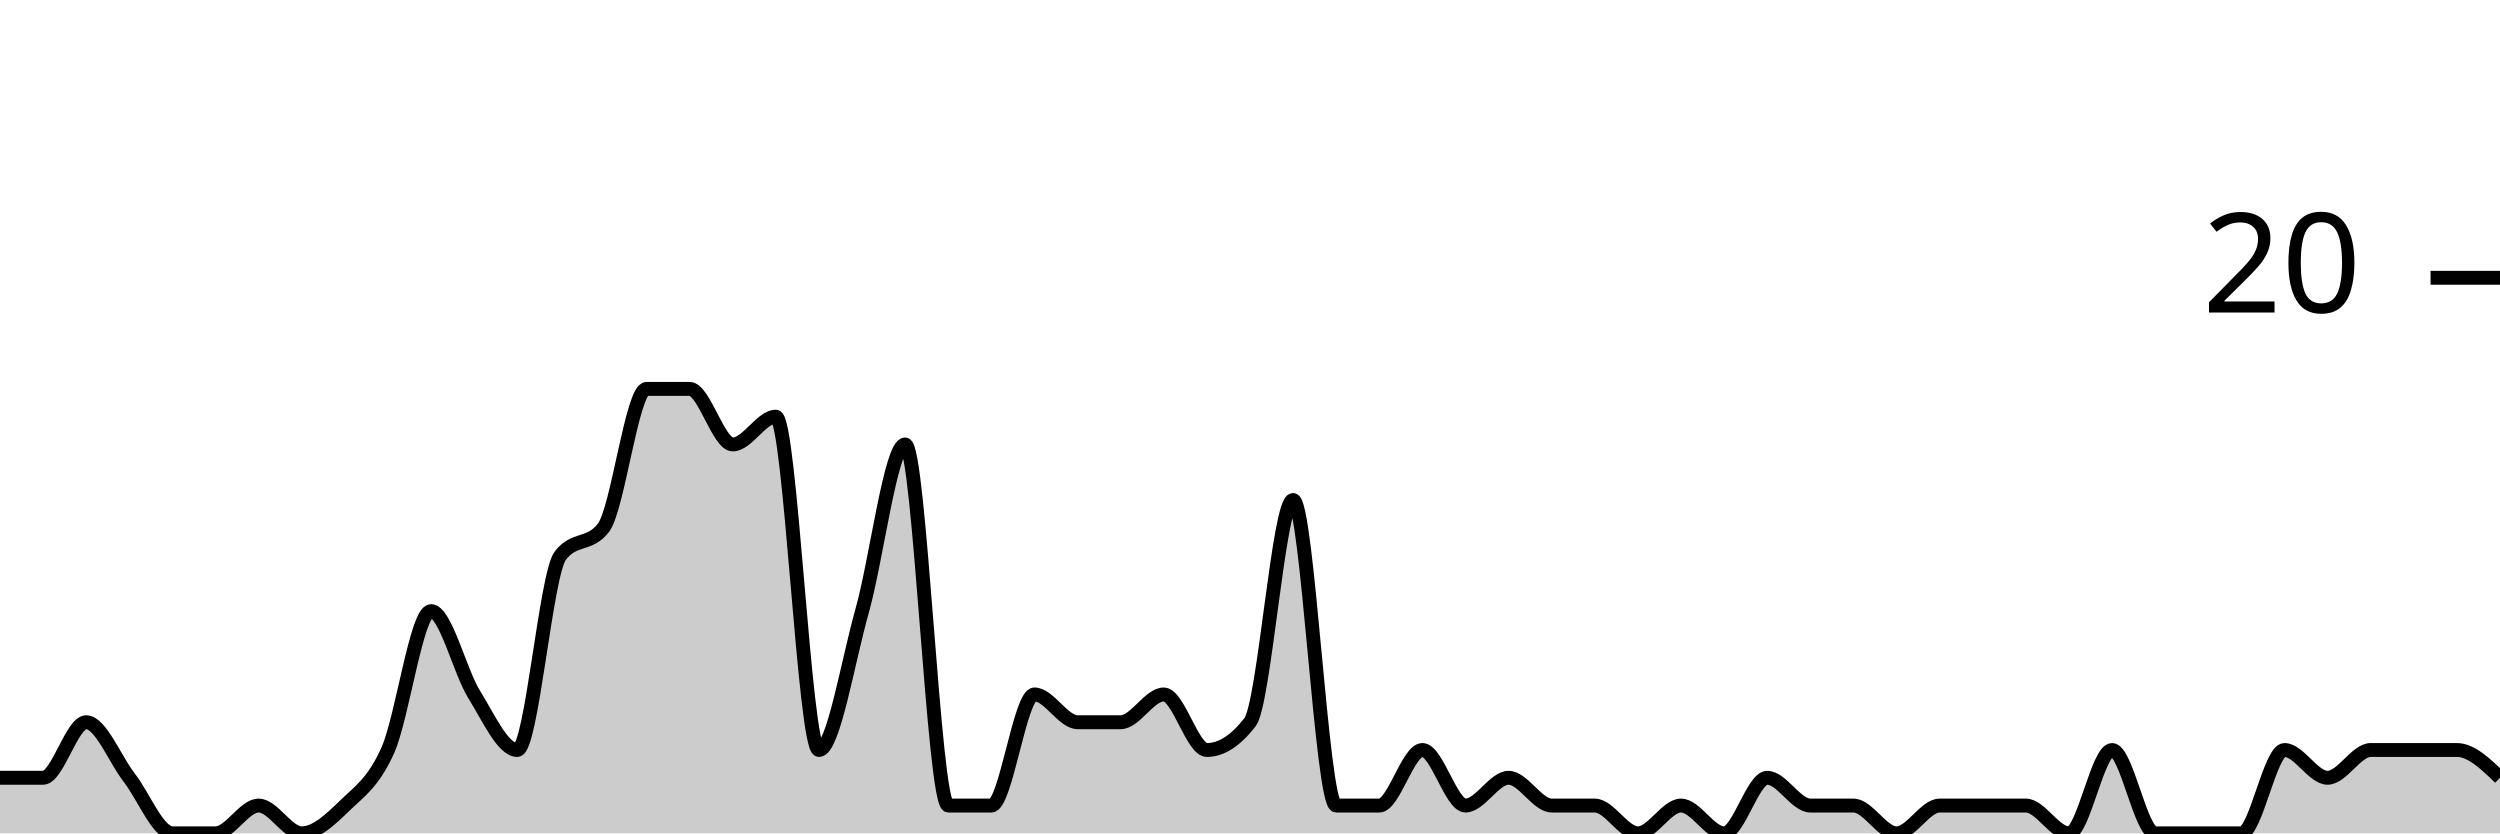
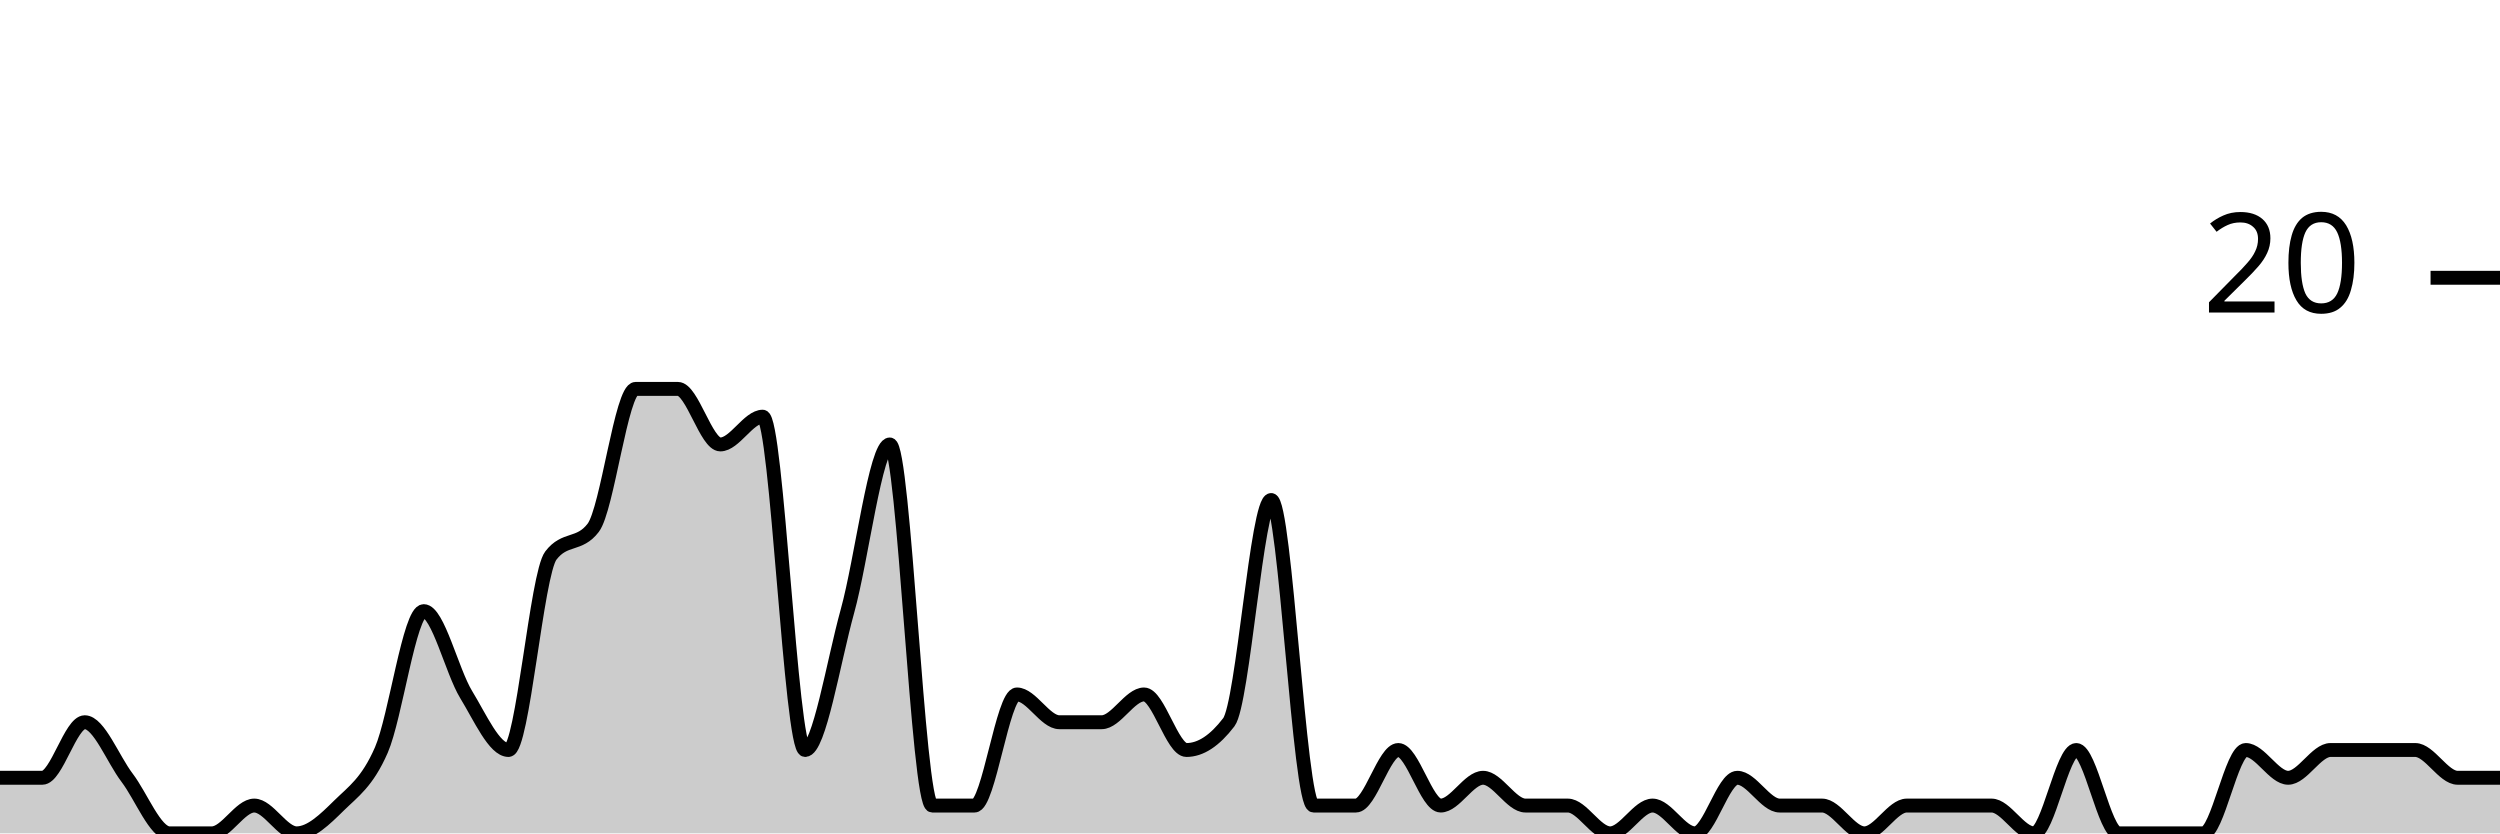
<svg xmlns="http://www.w3.org/2000/svg" viewBox="0 0 180 60">
  <g transform="translate(0,20)">
-     <path class="area" fill="rgba(0, 0, 0, 0.2)" d="M0,36C1.034,36,2.069,36,3.103,36C4.138,36,5.172,32,6.207,32C7.241,32,8.276,34.667,9.31,36C10.345,37.333,11.379,40,12.414,40C13.448,40,14.483,40,15.517,40C16.552,40,17.586,38,18.621,38C19.655,38,20.69,40,21.724,40C22.759,40,23.793,39,24.828,38C25.862,37,26.897,36.333,27.931,34C28.966,31.667,30,24,31.034,24C32.069,24,33.103,28.333,34.138,30C35.172,31.667,36.207,34,37.241,34C38.276,34,39.31,21.333,40.345,20C41.379,18.667,42.414,19.333,43.448,18C44.483,16.667,45.517,8,46.552,8C47.586,8,48.621,8,49.655,8C50.69,8,51.724,12,52.759,12C53.793,12,54.828,10,55.862,10C56.897,10,57.931,34,58.966,34C60,34,61.034,27.667,62.069,24C63.103,20.333,64.138,12,65.172,12C66.207,12,67.241,38,68.276,38C69.31,38,70.345,38,71.379,38C72.414,38,73.448,30,74.483,30C75.517,30,76.552,32,77.586,32C78.621,32,79.655,32,80.69,32C81.724,32,82.759,30,83.793,30C84.828,30,85.862,34,86.897,34C87.931,34,88.966,33.333,90,32C91.034,30.667,92.069,16,93.103,16C94.138,16,95.172,38,96.207,38C97.241,38,98.276,38,99.31,38C100.345,38,101.379,34,102.414,34C103.448,34,104.483,38,105.517,38C106.552,38,107.586,36,108.621,36C109.655,36,110.69,38,111.724,38C112.759,38,113.793,38,114.828,38C115.862,38,116.897,40,117.931,40C118.966,40,120,38,121.034,38C122.069,38,123.103,40,124.138,40C125.172,40,126.207,36,127.241,36C128.276,36,129.31,38,130.345,38C131.379,38,132.414,38,133.448,38C134.483,38,135.517,40,136.552,40C137.586,40,138.621,38,139.655,38C140.69,38,141.724,38,142.759,38C143.793,38,144.828,38,145.862,38C146.897,38,147.931,40,148.966,40C150,40,151.034,34,152.069,34C153.103,34,154.138,40,155.172,40C156.207,40,157.241,40,158.276,40C159.31,40,160.345,40,161.379,40C162.414,40,163.448,34,164.483,34C165.517,34,166.552,36,167.586,36C168.621,36,169.655,34,170.69,34C171.724,34,172.759,34,173.793,34C174.828,34,175.862,34,176.897,34C177.931,34,178.966,35,180,36L180,40C178.966,40,177.931,40,176.897,40C175.862,40,174.828,40,173.793,40C172.759,40,171.724,40,170.69,40C169.655,40,168.621,40,167.586,40C166.552,40,165.517,40,164.483,40C163.448,40,162.414,40,161.379,40C160.345,40,159.31,40,158.276,40C157.241,40,156.207,40,155.172,40C154.138,40,153.103,40,152.069,40C151.034,40,150,40,148.966,40C147.931,40,146.897,40,145.862,40C144.828,40,143.793,40,142.759,40C141.724,40,140.69,40,139.655,40C138.621,40,137.586,40,136.552,40C135.517,40,134.483,40,133.448,40C132.414,40,131.379,40,130.345,40C129.31,40,128.276,40,127.241,40C126.207,40,125.172,40,124.138,40C123.103,40,122.069,40,121.034,40C120,40,118.966,40,117.931,40C116.897,40,115.862,40,114.828,40C113.793,40,112.759,40,111.724,40C110.69,40,109.655,40,108.621,40C107.586,40,106.552,40,105.517,40C104.483,40,103.448,40,102.414,40C101.379,40,100.345,40,99.31,40C98.276,40,97.241,40,96.207,40C95.172,40,94.138,40,93.103,40C92.069,40,91.034,40,90,40C88.966,40,87.931,40,86.897,40C85.862,40,84.828,40,83.793,40C82.759,40,81.724,40,80.69,40C79.655,40,78.621,40,77.586,40C76.552,40,75.517,40,74.483,40C73.448,40,72.414,40,71.379,40C70.345,40,69.31,40,68.276,40C67.241,40,66.207,40,65.172,40C64.138,40,63.103,40,62.069,40C61.034,40,60,40,58.966,40C57.931,40,56.897,40,55.862,40C54.828,40,53.793,40,52.759,40C51.724,40,50.69,40,49.655,40C48.621,40,47.586,40,46.552,40C45.517,40,44.483,40,43.448,40C42.414,40,41.379,40,40.345,40C39.31,40,38.276,40,37.241,40C36.207,40,35.172,40,34.138,40C33.103,40,32.069,40,31.034,40C30,40,28.966,40,27.931,40C26.897,40,25.862,40,24.828,40C23.793,40,22.759,40,21.724,40C20.69,40,19.655,40,18.621,40C17.586,40,16.552,40,15.517,40C14.483,40,13.448,40,12.414,40C11.379,40,10.345,40,9.31,40C8.276,40,7.241,40,6.207,40C5.172,40,4.138,40,3.103,40C2.069,40,1.034,40,0,40Z" />
-     <path class="line" stroke="black" fill="none" d="M0,36C1.034,36,2.069,36,3.103,36C4.138,36,5.172,32,6.207,32C7.241,32,8.276,34.667,9.31,36C10.345,37.333,11.379,40,12.414,40C13.448,40,14.483,40,15.517,40C16.552,40,17.586,38,18.621,38C19.655,38,20.69,40,21.724,40C22.759,40,23.793,39,24.828,38C25.862,37,26.897,36.333,27.931,34C28.966,31.667,30,24,31.034,24C32.069,24,33.103,28.333,34.138,30C35.172,31.667,36.207,34,37.241,34C38.276,34,39.31,21.333,40.345,20C41.379,18.667,42.414,19.333,43.448,18C44.483,16.667,45.517,8,46.552,8C47.586,8,48.621,8,49.655,8C50.69,8,51.724,12,52.759,12C53.793,12,54.828,10,55.862,10C56.897,10,57.931,34,58.966,34C60,34,61.034,27.667,62.069,24C63.103,20.333,64.138,12,65.172,12C66.207,12,67.241,38,68.276,38C69.31,38,70.345,38,71.379,38C72.414,38,73.448,30,74.483,30C75.517,30,76.552,32,77.586,32C78.621,32,79.655,32,80.69,32C81.724,32,82.759,30,83.793,30C84.828,30,85.862,34,86.897,34C87.931,34,88.966,33.333,90,32C91.034,30.667,92.069,16,93.103,16C94.138,16,95.172,38,96.207,38C97.241,38,98.276,38,99.31,38C100.345,38,101.379,34,102.414,34C103.448,34,104.483,38,105.517,38C106.552,38,107.586,36,108.621,36C109.655,36,110.69,38,111.724,38C112.759,38,113.793,38,114.828,38C115.862,38,116.897,40,117.931,40C118.966,40,120,38,121.034,38C122.069,38,123.103,40,124.138,40C125.172,40,126.207,36,127.241,36C128.276,36,129.31,38,130.345,38C131.379,38,132.414,38,133.448,38C134.483,38,135.517,40,136.552,40C137.586,40,138.621,38,139.655,38C140.69,38,141.724,38,142.759,38C143.793,38,144.828,38,145.862,38C146.897,38,147.931,40,148.966,40C150,40,151.034,34,152.069,34C153.103,34,154.138,40,155.172,40C156.207,40,157.241,40,158.276,40C159.31,40,160.345,40,161.379,40C162.414,40,163.448,34,164.483,34C165.517,34,166.552,36,167.586,36C168.621,36,169.655,34,170.69,34C171.724,34,172.759,34,173.793,34C174.828,34,175.862,34,176.897,34C177.931,34,178.966,35,180,36" />
+     <path class="area" fill="rgba(0, 0, 0, 0.2)" d="M0,36C1.017,36,2.034,36,3.051,36C4.068,36,5.085,32,6.102,32C7.119,32,8.136,34.667,9.153,36C10.169,37.333,11.186,40,12.203,40C13.22,40,14.237,40,15.254,40C16.271,40,17.288,38,18.305,38C19.322,38,20.339,40,21.356,40C22.373,40,23.39,39,24.407,38C25.424,37,26.441,36.333,27.458,34C28.475,31.667,29.492,24,30.508,24C31.525,24,32.542,28.333,33.559,30C34.576,31.667,35.593,34,36.61,34C37.627,34,38.644,21.333,39.661,20C40.678,18.667,41.695,19.333,42.712,18C43.729,16.667,44.746,8,45.763,8C46.78,8,47.797,8,48.814,8C49.831,8,50.847,12,51.864,12C52.881,12,53.898,10,54.915,10C55.932,10,56.949,34,57.966,34C58.983,34,60,27.667,61.017,24C62.034,20.333,63.051,12,64.068,12C65.085,12,66.102,38,67.119,38C68.136,38,69.153,38,70.169,38C71.186,38,72.203,30,73.22,30C74.237,30,75.254,32,76.271,32C77.288,32,78.305,32,79.322,32C80.339,32,81.356,30,82.373,30C83.39,30,84.407,34,85.424,34C86.441,34,87.458,33.333,88.475,32C89.492,30.667,90.508,16,91.525,16C92.542,16,93.559,38,94.576,38C95.593,38,96.61,38,97.627,38C98.644,38,99.661,34,100.678,34C101.695,34,102.712,38,103.729,38C104.746,38,105.763,36,106.78,36C107.797,36,108.814,38,109.831,38C110.847,38,111.864,38,112.881,38C113.898,38,114.915,40,115.932,40C116.949,40,117.966,38,118.983,38C120,38,121.017,40,122.034,40C123.051,40,124.068,36,125.085,36C126.102,36,127.119,38,128.136,38C129.153,38,130.169,38,131.186,38C132.203,38,133.22,40,134.237,40C135.254,40,136.271,38,137.288,38C138.305,38,139.322,38,140.339,38C141.356,38,142.373,38,143.39,38C144.407,38,145.424,40,146.441,40C147.458,40,148.475,34,149.492,34C150.508,34,151.525,40,152.542,40C153.559,40,154.576,40,155.593,40C156.61,40,157.627,40,158.644,40C159.661,40,160.678,34,161.695,34C162.712,34,163.729,36,164.746,36C165.763,36,166.78,34,167.797,34C168.814,34,169.831,34,170.847,34C171.864,34,172.881,34,173.898,34C174.915,34,175.932,36,176.949,36C177.966,36,178.983,36,180,36L180,40C178.983,40,177.966,40,176.949,40C175.932,40,174.915,40,173.898,40C172.881,40,171.864,40,170.847,40C169.831,40,168.814,40,167.797,40C166.78,40,165.763,40,164.746,40C163.729,40,162.712,40,161.695,40C160.678,40,159.661,40,158.644,40C157.627,40,156.61,40,155.593,40C154.576,40,153.559,40,152.542,40C151.525,40,150.508,40,149.492,40C148.475,40,147.458,40,146.441,40C145.424,40,144.407,40,143.39,40C142.373,40,141.356,40,140.339,40C139.322,40,138.305,40,137.288,40C136.271,40,135.254,40,134.237,40C133.22,40,132.203,40,131.186,40C130.169,40,129.153,40,128.136,40C127.119,40,126.102,40,125.085,40C124.068,40,123.051,40,122.034,40C121.017,40,120,40,118.983,40C117.966,40,116.949,40,115.932,40C114.915,40,113.898,40,112.881,40C111.864,40,110.847,40,109.831,40C108.814,40,107.797,40,106.78,40C105.763,40,104.746,40,103.729,40C102.712,40,101.695,40,100.678,40C99.661,40,98.644,40,97.627,40C96.61,40,95.593,40,94.576,40C93.559,40,92.542,40,91.525,40C90.508,40,89.492,40,88.475,40C87.458,40,86.441,40,85.424,40C84.407,40,83.39,40,82.373,40C81.356,40,80.339,40,79.322,40C78.305,40,77.288,40,76.271,40C75.254,40,74.237,40,73.22,40C72.203,40,71.186,40,70.169,40C69.153,40,68.136,40,67.119,40C66.102,40,65.085,40,64.068,40C63.051,40,62.034,40,61.017,40C60,40,58.983,40,57.966,40C56.949,40,55.932,40,54.915,40C53.898,40,52.881,40,51.864,40C50.847,40,49.831,40,48.814,40C47.797,40,46.78,40,45.763,40C44.746,40,43.729,40,42.712,40C41.695,40,40.678,40,39.661,40C38.644,40,37.627,40,36.61,40C35.593,40,34.576,40,33.559,40C32.542,40,31.525,40,30.508,40C29.492,40,28.475,40,27.458,40C26.441,40,25.424,40,24.407,40C23.39,40,22.373,40,21.356,40C20.339,40,19.322,40,18.305,40C17.288,40,16.271,40,15.254,40C14.237,40,13.22,40,12.203,40C11.186,40,10.169,40,9.153,40C8.136,40,7.119,40,6.102,40C5.085,40,4.068,40,3.051,40C2.034,40,1.017,40,0,40Z" />
+     <path class="line" stroke="black" fill="none" d="M0,36C1.017,36,2.034,36,3.051,36C4.068,36,5.085,32,6.102,32C7.119,32,8.136,34.667,9.153,36C10.169,37.333,11.186,40,12.203,40C13.22,40,14.237,40,15.254,40C16.271,40,17.288,38,18.305,38C19.322,38,20.339,40,21.356,40C22.373,40,23.39,39,24.407,38C25.424,37,26.441,36.333,27.458,34C28.475,31.667,29.492,24,30.508,24C31.525,24,32.542,28.333,33.559,30C34.576,31.667,35.593,34,36.61,34C37.627,34,38.644,21.333,39.661,20C40.678,18.667,41.695,19.333,42.712,18C43.729,16.667,44.746,8,45.763,8C46.78,8,47.797,8,48.814,8C49.831,8,50.847,12,51.864,12C52.881,12,53.898,10,54.915,10C55.932,10,56.949,34,57.966,34C58.983,34,60,27.667,61.017,24C62.034,20.333,63.051,12,64.068,12C65.085,12,66.102,38,67.119,38C68.136,38,69.153,38,70.169,38C71.186,38,72.203,30,73.22,30C74.237,30,75.254,32,76.271,32C77.288,32,78.305,32,79.322,32C80.339,32,81.356,30,82.373,30C83.39,30,84.407,34,85.424,34C86.441,34,87.458,33.333,88.475,32C89.492,30.667,90.508,16,91.525,16C92.542,16,93.559,38,94.576,38C95.593,38,96.61,38,97.627,38C98.644,38,99.661,34,100.678,34C101.695,34,102.712,38,103.729,38C104.746,38,105.763,36,106.78,36C107.797,36,108.814,38,109.831,38C110.847,38,111.864,38,112.881,38C113.898,38,114.915,40,115.932,40C116.949,40,117.966,38,118.983,38C120,38,121.017,40,122.034,40C123.051,40,124.068,36,125.085,36C126.102,36,127.119,38,128.136,38C129.153,38,130.169,38,131.186,38C132.203,38,133.22,40,134.237,40C135.254,40,136.271,38,137.288,38C138.305,38,139.322,38,140.339,38C141.356,38,142.373,38,143.39,38C144.407,38,145.424,40,146.441,40C147.458,40,148.475,34,149.492,34C150.508,34,151.525,40,152.542,40C153.559,40,154.576,40,155.593,40C156.61,40,157.627,40,158.644,40C159.661,40,160.678,34,161.695,34C162.712,34,163.729,36,164.746,36C165.763,36,166.78,34,167.797,34C168.814,34,169.831,34,170.847,34C171.864,34,172.881,34,173.898,34C174.915,34,175.932,36,176.949,36C177.966,36,178.983,36,180,36" />
    <path class="axis-ceiling" stroke-width="1" stroke="black" fill="none" d="M175,0L180,0" />
    <text class="axis-ceiling-label" font-family="sans-serif" text-anchor="end" font-size="10px" x="170" y="2.5">20</text>
  </g>
</svg>
